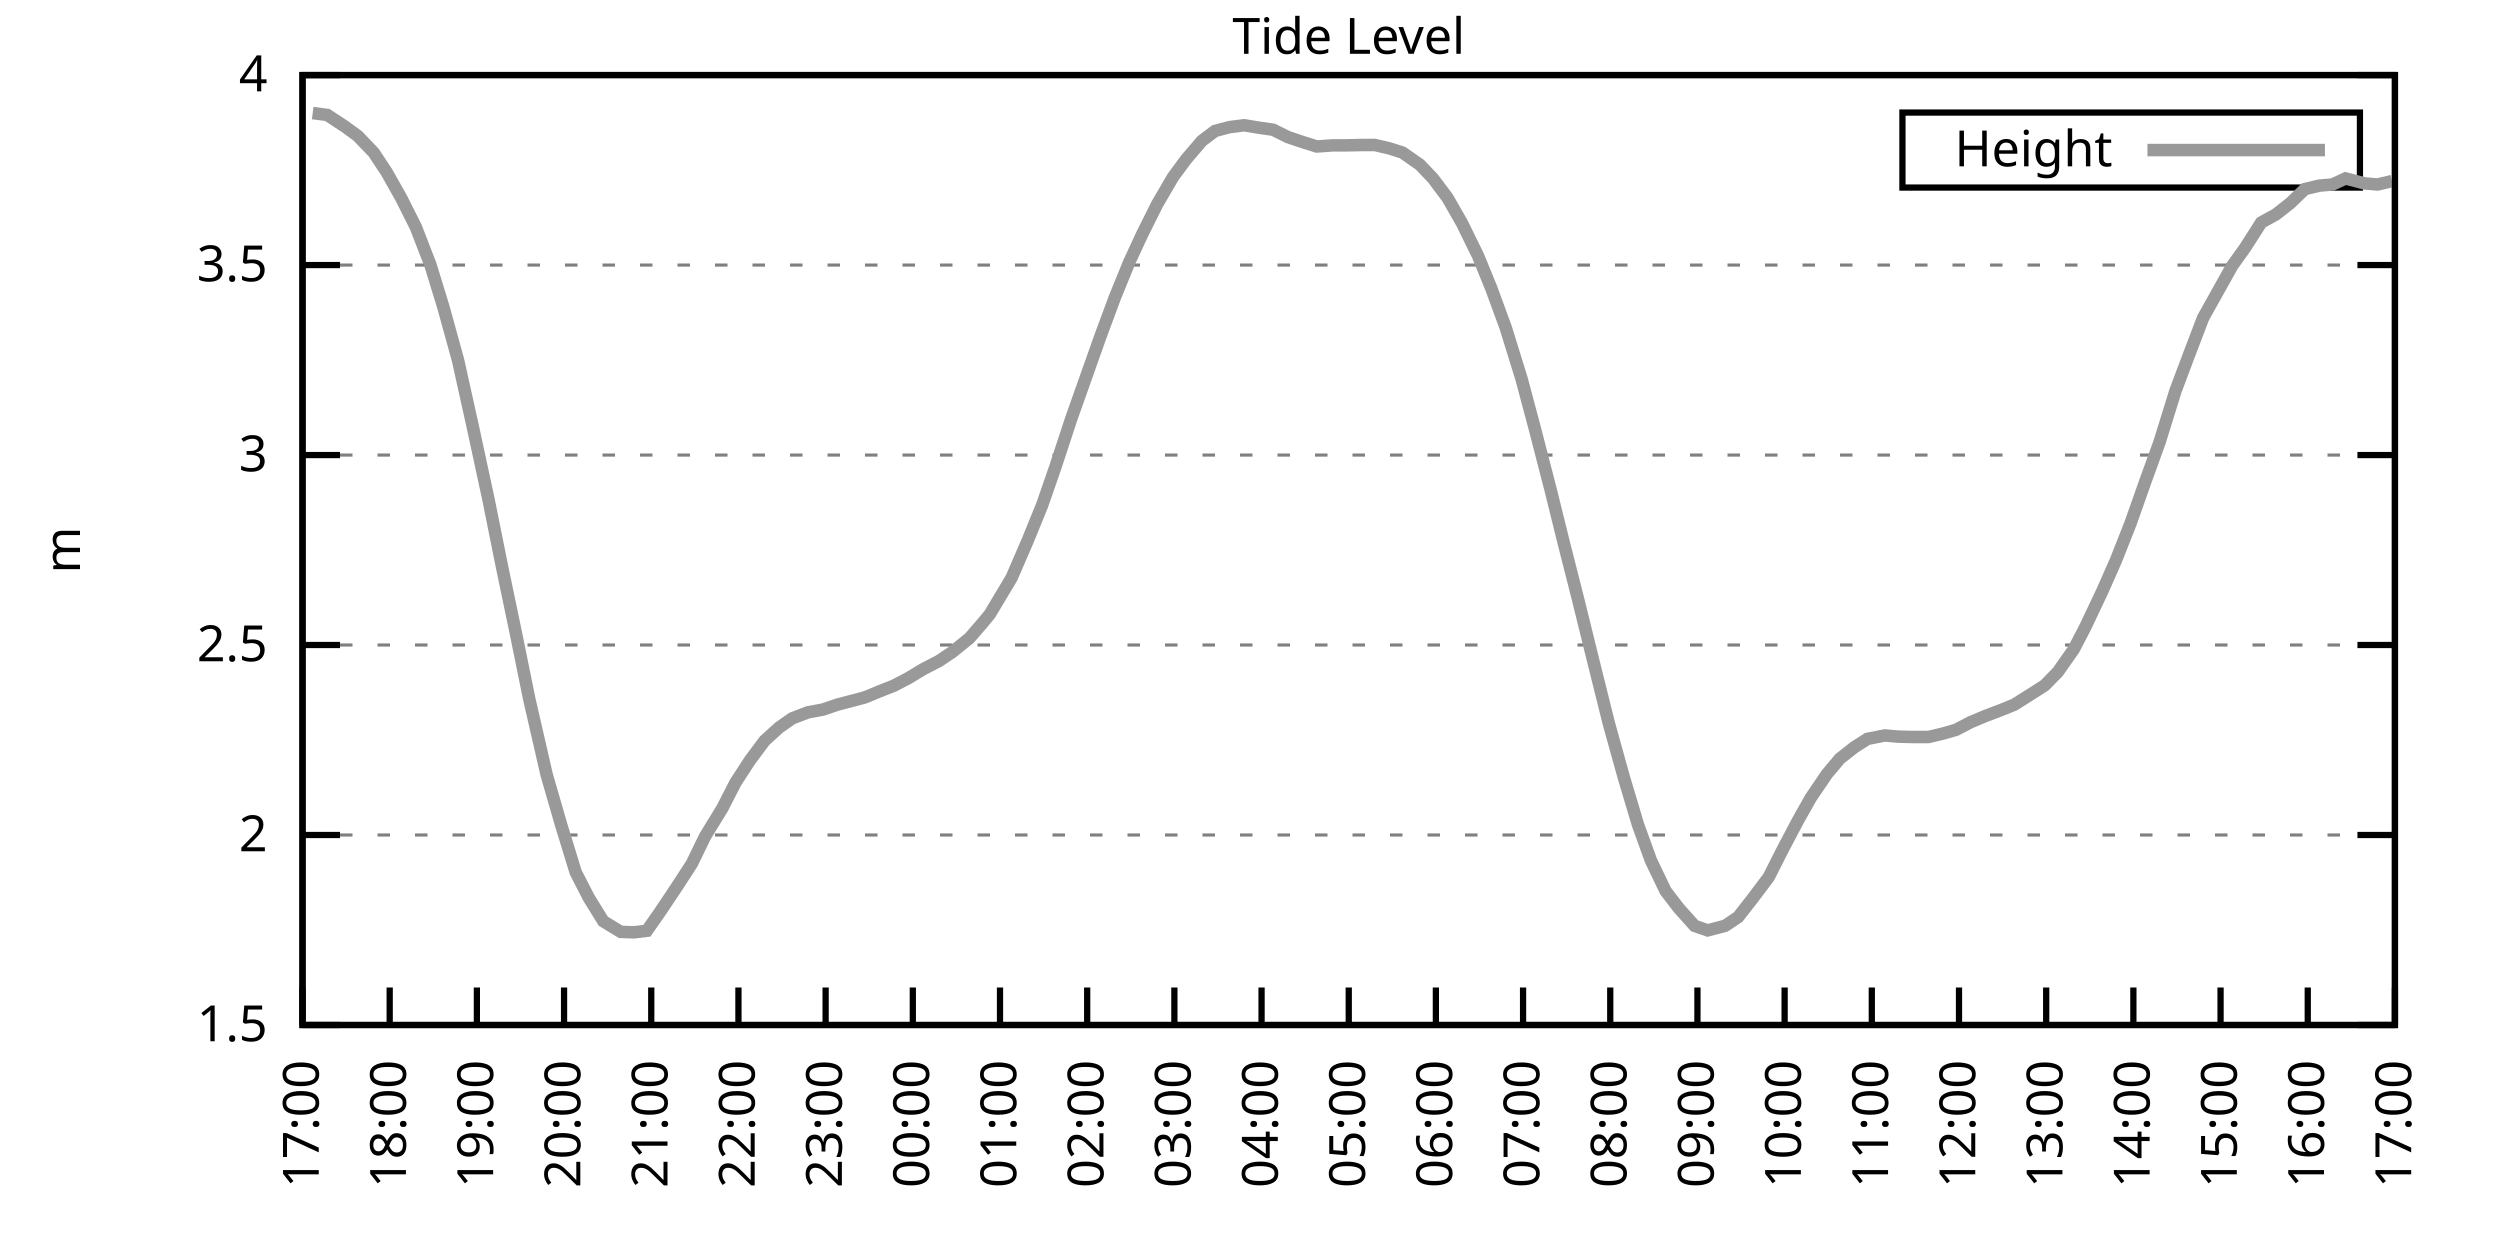
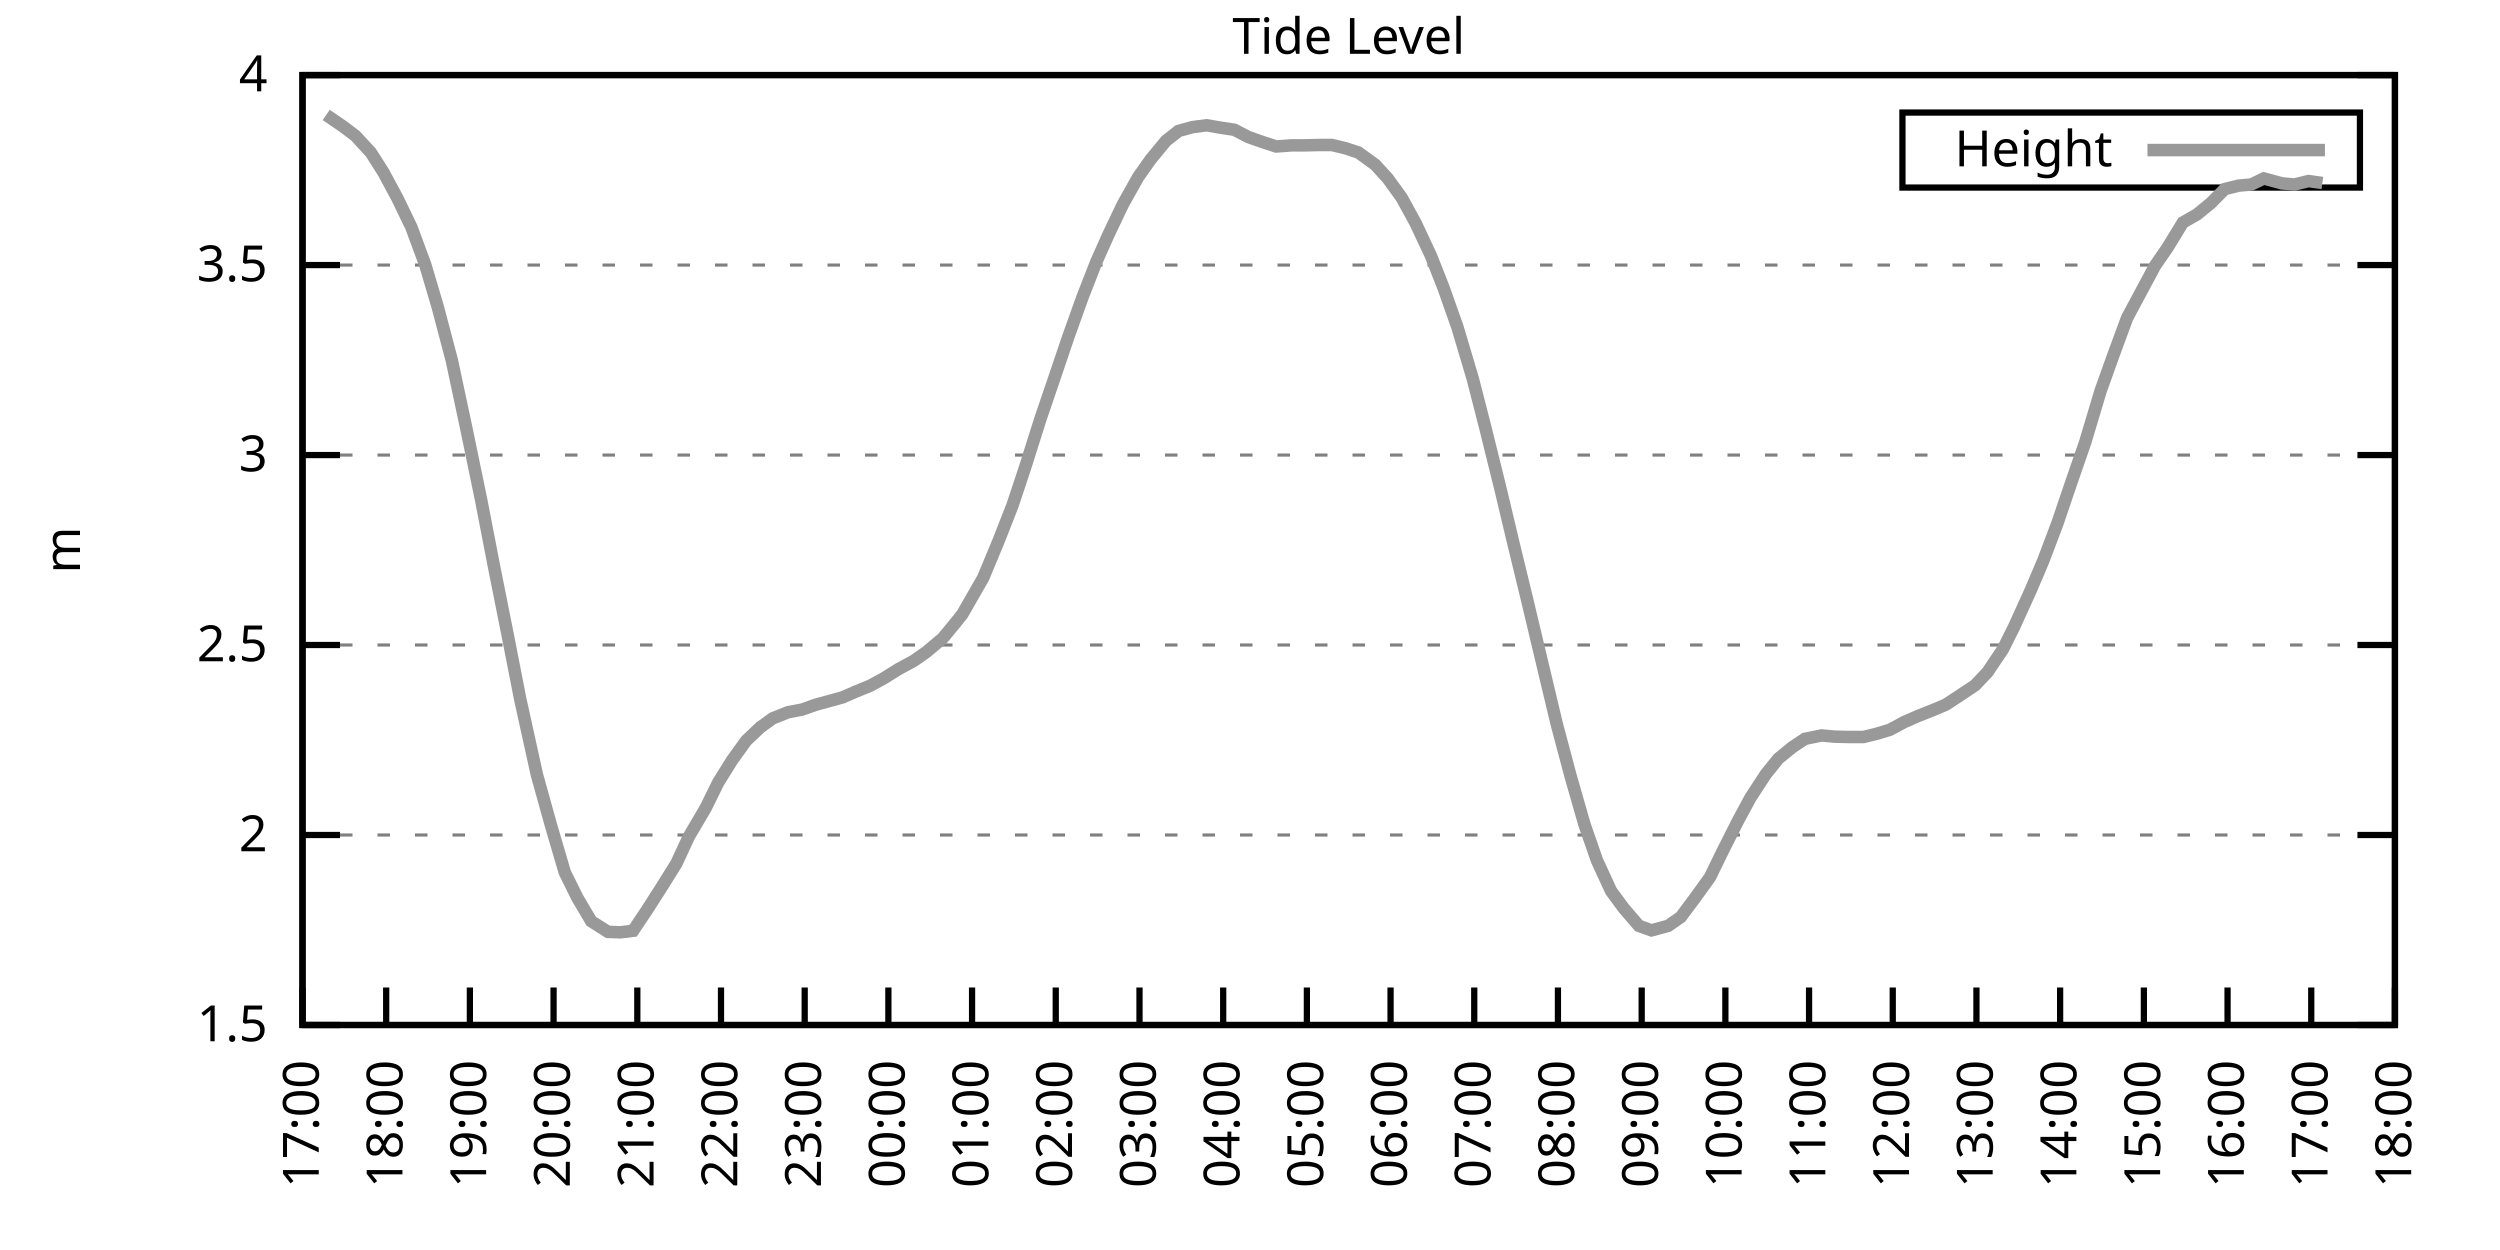
<svg xmlns="http://www.w3.org/2000/svg" xmlns:xlink="http://www.w3.org/1999/xlink" width="400" height="200" viewBox="0 0 400 200">
  <g id="gnuplot_canvas">
    <rect x="0" y="0" width="400" height="200" fill="none" />
    <defs>
      <circle id="gpDot" r="0.5" stroke-width="0.5" stroke="currentColor" />
      <path id="gpPt0" stroke-width="0.333" stroke="currentColor" d="M-1,0 h2 M0,-1 v2" />
      <path id="gpPt1" stroke-width="0.333" stroke="currentColor" d="M-1,-1 L1,1 M1,-1 L-1,1" />
      <path id="gpPt2" stroke-width="0.333" stroke="currentColor" d="M-1,0 L1,0 M0,-1 L0,1 M-1,-1 L1,1 M-1,1 L1,-1" />
      <rect id="gpPt3" stroke-width="0.333" stroke="currentColor" x="-1" y="-1" width="2" height="2" />
      <rect id="gpPt4" stroke-width="0.333" stroke="currentColor" fill="currentColor" x="-1" y="-1" width="2" height="2" />
      <circle id="gpPt5" stroke-width="0.333" stroke="currentColor" cx="0" cy="0" r="1" />
      <use xlink:href="#gpPt5" id="gpPt6" fill="currentColor" stroke="none" />
      <path id="gpPt7" stroke-width="0.333" stroke="currentColor" d="M0,-1.33 L-1.33,0.67 L1.33,0.67 z" />
      <use xlink:href="#gpPt7" id="gpPt8" fill="currentColor" stroke="none" />
      <use xlink:href="#gpPt7" id="gpPt9" stroke="currentColor" transform="rotate(180)" />
      <use xlink:href="#gpPt9" id="gpPt10" fill="currentColor" stroke="none" />
      <use xlink:href="#gpPt3" id="gpPt11" stroke="currentColor" transform="rotate(45)" />
      <use xlink:href="#gpPt11" id="gpPt12" fill="currentColor" stroke="none" />
      <path id="gpPt13" stroke-width="0.333" stroke="currentColor" d="M0,1.330 L1.265,0.411 L0.782,-1.067 L-0.782,-1.076 L-1.265,0.411 z" />
      <use xlink:href="#gpPt13" id="gpPt14" fill="currentColor" stroke="none" />
      <filter id="textbox" filterUnits="objectBoundingBox" x="0" y="0" height="1" width="1">
        <feFlood flood-color="white" flood-opacity="1" result="bgnd" />
        <feComposite in="SourceGraphic" in2="bgnd" operator="atop" />
      </filter>
      <filter id="greybox" filterUnits="objectBoundingBox" x="0" y="0" height="1" width="1">
        <feFlood flood-color="lightgrey" flood-opacity="1" result="grey" />
        <feComposite in="SourceGraphic" in2="grey" operator="atop" />
      </filter>
    </defs>
    <g fill="none" color="white" stroke="currentColor" stroke-width="1.00" stroke-linecap="butt" stroke-linejoin="miter">
</g>
    <g fill="none" color="black" stroke="currentColor" stroke-width="1.00" stroke-linecap="butt" stroke-linejoin="miter">
      <g stroke="none" shape-rendering="crispEdges">
        <polygon fill="rgb(255, 255, 255)" points="48.40,164.00 383.18,164.00 383.18,12.02 48.40,12.02 " />
      </g>
    </g>
    <g fill="none" color="black" stroke="currentColor" stroke-width="1.00" stroke-linecap="butt" stroke-linejoin="miter">
</g>
    <g fill="none" color="black" stroke="black" stroke-width="0.50" stroke-linecap="butt" stroke-linejoin="miter">
</g>
    <g fill="none" color="gray" stroke="currentColor" stroke-width="0.50" stroke-linecap="butt" stroke-linejoin="miter">
      <path stroke="gray" stroke-dasharray="2,4" class="gridline" d="M48.40,164.00 L383.19,164.00  " />
    </g>
    <g fill="none" color="gray" stroke="gray" stroke-width="1.00" stroke-linecap="butt" stroke-linejoin="miter">
</g>
    <g fill="none" color="black" stroke="currentColor" stroke-width="1.00" stroke-linecap="butt" stroke-linejoin="miter">
      <path stroke="black" d="M48.40,164.00 L54.40,164.00 M383.19,164.00 L377.19,164.00  " />
      <g transform="translate(42.80,166.60)" stroke="none" fill="black" font-family="Sans" font-size="8.00" text-anchor="end">
        <text>
          <tspan font-family="Sans"> 1.5</tspan>
        </text>
      </g>
    </g>
    <g fill="none" color="black" stroke="currentColor" stroke-width="1.00" stroke-linecap="butt" stroke-linejoin="miter">
</g>
    <g fill="none" color="black" stroke="black" stroke-width="0.50" stroke-linecap="butt" stroke-linejoin="miter">
</g>
    <g fill="none" color="gray" stroke="currentColor" stroke-width="0.50" stroke-linecap="butt" stroke-linejoin="miter">
      <path stroke="gray" stroke-dasharray="2,4" class="gridline" d="M48.40,133.60 L383.19,133.60  " />
    </g>
    <g fill="none" color="gray" stroke="gray" stroke-width="1.00" stroke-linecap="butt" stroke-linejoin="miter">
</g>
    <g fill="none" color="black" stroke="currentColor" stroke-width="1.00" stroke-linecap="butt" stroke-linejoin="miter">
      <path stroke="black" d="M48.40,133.60 L54.40,133.60 M383.19,133.60 L377.19,133.60  " />
      <g transform="translate(42.80,136.20)" stroke="none" fill="black" font-family="Sans" font-size="8.00" text-anchor="end">
        <text>
          <tspan font-family="Sans"> 2</tspan>
        </text>
      </g>
    </g>
    <g fill="none" color="black" stroke="currentColor" stroke-width="1.00" stroke-linecap="butt" stroke-linejoin="miter">
</g>
    <g fill="none" color="black" stroke="black" stroke-width="0.50" stroke-linecap="butt" stroke-linejoin="miter">
</g>
    <g fill="none" color="gray" stroke="currentColor" stroke-width="0.50" stroke-linecap="butt" stroke-linejoin="miter">
      <path stroke="gray" stroke-dasharray="2,4" class="gridline" d="M48.40,103.20 L383.19,103.20  " />
    </g>
    <g fill="none" color="gray" stroke="gray" stroke-width="1.00" stroke-linecap="butt" stroke-linejoin="miter">
</g>
    <g fill="none" color="black" stroke="currentColor" stroke-width="1.00" stroke-linecap="butt" stroke-linejoin="miter">
      <path stroke="black" d="M48.40,103.20 L54.40,103.20 M383.19,103.20 L377.19,103.20  " />
      <g transform="translate(42.80,105.80)" stroke="none" fill="black" font-family="Sans" font-size="8.00" text-anchor="end">
        <text>
          <tspan font-family="Sans"> 2.5</tspan>
        </text>
      </g>
    </g>
    <g fill="none" color="black" stroke="currentColor" stroke-width="1.00" stroke-linecap="butt" stroke-linejoin="miter">
</g>
    <g fill="none" color="black" stroke="black" stroke-width="0.50" stroke-linecap="butt" stroke-linejoin="miter">
</g>
    <g fill="none" color="gray" stroke="currentColor" stroke-width="0.50" stroke-linecap="butt" stroke-linejoin="miter">
      <path stroke="gray" stroke-dasharray="2,4" class="gridline" d="M48.40,72.81 L383.19,72.81  " />
    </g>
    <g fill="none" color="gray" stroke="gray" stroke-width="1.00" stroke-linecap="butt" stroke-linejoin="miter">
</g>
    <g fill="none" color="black" stroke="currentColor" stroke-width="1.00" stroke-linecap="butt" stroke-linejoin="miter">
      <path stroke="black" d="M48.40,72.81 L54.40,72.81 M383.19,72.81 L377.19,72.81  " />
      <g transform="translate(42.80,75.41)" stroke="none" fill="black" font-family="Sans" font-size="8.00" text-anchor="end">
        <text>
          <tspan font-family="Sans"> 3</tspan>
        </text>
      </g>
    </g>
    <g fill="none" color="black" stroke="currentColor" stroke-width="1.00" stroke-linecap="butt" stroke-linejoin="miter">
</g>
    <g fill="none" color="black" stroke="black" stroke-width="0.50" stroke-linecap="butt" stroke-linejoin="miter">
</g>
    <g fill="none" color="gray" stroke="currentColor" stroke-width="0.50" stroke-linecap="butt" stroke-linejoin="miter">
      <path stroke="gray" stroke-dasharray="2,4" class="gridline" d="M48.40,42.41 L383.19,42.41  " />
    </g>
    <g fill="none" color="gray" stroke="gray" stroke-width="1.00" stroke-linecap="butt" stroke-linejoin="miter">
</g>
    <g fill="none" color="black" stroke="currentColor" stroke-width="1.00" stroke-linecap="butt" stroke-linejoin="miter">
      <path stroke="black" d="M48.40,42.41 L54.40,42.41 M383.19,42.41 L377.19,42.41  " />
      <g transform="translate(42.80,45.01)" stroke="none" fill="black" font-family="Sans" font-size="8.00" text-anchor="end">
        <text>
          <tspan font-family="Sans"> 3.5</tspan>
        </text>
      </g>
    </g>
    <g fill="none" color="black" stroke="currentColor" stroke-width="1.00" stroke-linecap="butt" stroke-linejoin="miter">
</g>
    <g fill="none" color="black" stroke="black" stroke-width="0.50" stroke-linecap="butt" stroke-linejoin="miter">
</g>
    <g fill="none" color="gray" stroke="currentColor" stroke-width="0.50" stroke-linecap="butt" stroke-linejoin="miter">
      <path stroke="gray" stroke-dasharray="2,4" class="gridline" d="M48.40,12.01 L383.19,12.01  " />
    </g>
    <g fill="none" color="gray" stroke="gray" stroke-width="1.00" stroke-linecap="butt" stroke-linejoin="miter">
</g>
    <g fill="none" color="black" stroke="currentColor" stroke-width="1.00" stroke-linecap="butt" stroke-linejoin="miter">
      <path stroke="black" d="M48.40,12.01 L54.40,12.01 M383.19,12.01 L377.19,12.01  " />
      <g transform="translate(42.80,14.61)" stroke="none" fill="black" font-family="Sans" font-size="8.00" text-anchor="end">
        <text>
          <tspan font-family="Sans"> 4</tspan>
        </text>
      </g>
    </g>
    <g fill="none" color="black" stroke="currentColor" stroke-width="1.00" stroke-linecap="butt" stroke-linejoin="miter">
      <path stroke="black" d="M48.40,164.00 L48.40,158.00  " />
      <g transform="translate(51.00,169.60) rotate(270.00)" stroke="none" fill="black" font-family="Sans" font-size="8.00" text-anchor="end">
        <text>
          <tspan font-family="Sans">17:00</tspan>
        </text>
      </g>
    </g>
    <g fill="none" color="black" stroke="currentColor" stroke-width="1.00" stroke-linecap="butt" stroke-linejoin="miter">
-       <path stroke="black" d="M62.35,164.00 L62.35,158.00  " />
-       <g transform="translate(64.95,169.60) rotate(270.00)" stroke="none" fill="black" font-family="Sans" font-size="8.00" text-anchor="end">
+       <path stroke="black" d="M61.79,164.00 L61.79,158.00  " />
+       <g transform="translate(64.39,169.60) rotate(270.00)" stroke="none" fill="black" font-family="Sans" font-size="8.00" text-anchor="end">
        <text>
          <tspan font-family="Sans">18:00</tspan>
        </text>
      </g>
    </g>
    <g fill="none" color="black" stroke="currentColor" stroke-width="1.00" stroke-linecap="butt" stroke-linejoin="miter">
-       <path stroke="black" d="M76.30,164.00 L76.30,158.00  " />
-       <g transform="translate(78.90,169.60) rotate(270.00)" stroke="none" fill="black" font-family="Sans" font-size="8.00" text-anchor="end">
+       <path stroke="black" d="M75.18,164.00 L75.18,158.00  " />
+       <g transform="translate(77.78,169.60) rotate(270.00)" stroke="none" fill="black" font-family="Sans" font-size="8.00" text-anchor="end">
        <text>
          <tspan font-family="Sans">19:00</tspan>
        </text>
      </g>
    </g>
    <g fill="none" color="black" stroke="currentColor" stroke-width="1.00" stroke-linecap="butt" stroke-linejoin="miter">
-       <path stroke="black" d="M90.25,164.00 L90.25,158.00  " />
-       <g transform="translate(92.85,169.60) rotate(270.00)" stroke="none" fill="black" font-family="Sans" font-size="8.00" text-anchor="end">
+       <path stroke="black" d="M88.57,164.00 L88.57,158.00  " />
+       <g transform="translate(91.17,169.60) rotate(270.00)" stroke="none" fill="black" font-family="Sans" font-size="8.00" text-anchor="end">
        <text>
          <tspan font-family="Sans">20:00</tspan>
        </text>
      </g>
    </g>
    <g fill="none" color="black" stroke="currentColor" stroke-width="1.00" stroke-linecap="butt" stroke-linejoin="miter">
-       <path stroke="black" d="M104.20,164.00 L104.20,158.00  " />
-       <g transform="translate(106.80,169.60) rotate(270.00)" stroke="none" fill="black" font-family="Sans" font-size="8.00" text-anchor="end">
+       <path stroke="black" d="M101.97,164.00 L101.97,158.00  " />
+       <g transform="translate(104.57,169.60) rotate(270.00)" stroke="none" fill="black" font-family="Sans" font-size="8.00" text-anchor="end">
        <text>
          <tspan font-family="Sans">21:00</tspan>
        </text>
      </g>
    </g>
    <g fill="none" color="black" stroke="currentColor" stroke-width="1.00" stroke-linecap="butt" stroke-linejoin="miter">
-       <path stroke="black" d="M118.15,164.00 L118.15,158.00  " />
-       <g transform="translate(120.75,169.60) rotate(270.00)" stroke="none" fill="black" font-family="Sans" font-size="8.00" text-anchor="end">
+       <path stroke="black" d="M115.36,164.00 L115.36,158.00  " />
+       <g transform="translate(117.96,169.60) rotate(270.00)" stroke="none" fill="black" font-family="Sans" font-size="8.00" text-anchor="end">
        <text>
          <tspan font-family="Sans">22:00</tspan>
        </text>
      </g>
    </g>
    <g fill="none" color="black" stroke="currentColor" stroke-width="1.00" stroke-linecap="butt" stroke-linejoin="miter">
-       <path stroke="black" d="M132.10,164.00 L132.10,158.00  " />
-       <g transform="translate(134.70,169.60) rotate(270.00)" stroke="none" fill="black" font-family="Sans" font-size="8.00" text-anchor="end">
+       <path stroke="black" d="M128.75,164.00 L128.75,158.00  " />
+       <g transform="translate(131.35,169.60) rotate(270.00)" stroke="none" fill="black" font-family="Sans" font-size="8.00" text-anchor="end">
        <text>
          <tspan font-family="Sans">23:00</tspan>
        </text>
      </g>
    </g>
    <g fill="none" color="black" stroke="currentColor" stroke-width="1.00" stroke-linecap="butt" stroke-linejoin="miter">
-       <path stroke="black" d="M146.05,164.00 L146.05,158.00  " />
-       <g transform="translate(148.65,169.60) rotate(270.00)" stroke="none" fill="black" font-family="Sans" font-size="8.00" text-anchor="end">
+       <path stroke="black" d="M142.14,164.00 L142.14,158.00  " />
+       <g transform="translate(144.74,169.60) rotate(270.00)" stroke="none" fill="black" font-family="Sans" font-size="8.00" text-anchor="end">
        <text>
          <tspan font-family="Sans">00:00</tspan>
        </text>
      </g>
    </g>
    <g fill="none" color="black" stroke="currentColor" stroke-width="1.00" stroke-linecap="butt" stroke-linejoin="miter">
-       <path stroke="black" d="M160.00,164.00 L160.00,158.00  " />
-       <g transform="translate(162.60,169.60) rotate(270.00)" stroke="none" fill="black" font-family="Sans" font-size="8.00" text-anchor="end">
+       <path stroke="black" d="M155.53,164.00 L155.53,158.00  " />
+       <g transform="translate(158.13,169.60) rotate(270.00)" stroke="none" fill="black" font-family="Sans" font-size="8.00" text-anchor="end">
        <text>
          <tspan font-family="Sans">01:00</tspan>
        </text>
      </g>
    </g>
    <g fill="none" color="black" stroke="currentColor" stroke-width="1.00" stroke-linecap="butt" stroke-linejoin="miter">
-       <path stroke="black" d="M173.95,164.00 L173.95,158.00  " />
-       <g transform="translate(176.55,169.60) rotate(270.00)" stroke="none" fill="black" font-family="Sans" font-size="8.00" text-anchor="end">
+       <path stroke="black" d="M168.92,164.00 L168.92,158.00  " />
+       <g transform="translate(171.52,169.60) rotate(270.00)" stroke="none" fill="black" font-family="Sans" font-size="8.00" text-anchor="end">
        <text>
          <tspan font-family="Sans">02:00</tspan>
        </text>
      </g>
    </g>
    <g fill="none" color="black" stroke="currentColor" stroke-width="1.00" stroke-linecap="butt" stroke-linejoin="miter">
-       <path stroke="black" d="M187.90,164.00 L187.90,158.00  " />
-       <g transform="translate(190.50,169.60) rotate(270.00)" stroke="none" fill="black" font-family="Sans" font-size="8.00" text-anchor="end">
+       <path stroke="black" d="M182.32,164.00 L182.32,158.00  " />
+       <g transform="translate(184.92,169.60) rotate(270.00)" stroke="none" fill="black" font-family="Sans" font-size="8.00" text-anchor="end">
        <text>
          <tspan font-family="Sans">03:00</tspan>
        </text>
      </g>
    </g>
    <g fill="none" color="black" stroke="currentColor" stroke-width="1.00" stroke-linecap="butt" stroke-linejoin="miter">
-       <path stroke="black" d="M201.85,164.00 L201.85,158.00  " />
-       <g transform="translate(204.45,169.60) rotate(270.00)" stroke="none" fill="black" font-family="Sans" font-size="8.00" text-anchor="end">
+       <path stroke="black" d="M195.71,164.00 L195.71,158.00  " />
+       <g transform="translate(198.31,169.60) rotate(270.00)" stroke="none" fill="black" font-family="Sans" font-size="8.00" text-anchor="end">
        <text>
          <tspan font-family="Sans">04:00</tspan>
        </text>
      </g>
    </g>
    <g fill="none" color="black" stroke="currentColor" stroke-width="1.00" stroke-linecap="butt" stroke-linejoin="miter">
-       <path stroke="black" d="M215.80,164.00 L215.80,158.00  " />
-       <g transform="translate(218.40,169.60) rotate(270.00)" stroke="none" fill="black" font-family="Sans" font-size="8.00" text-anchor="end">
+       <path stroke="black" d="M209.10,164.00 L209.10,158.00  " />
+       <g transform="translate(211.70,169.60) rotate(270.00)" stroke="none" fill="black" font-family="Sans" font-size="8.00" text-anchor="end">
        <text>
          <tspan font-family="Sans">05:00</tspan>
        </text>
      </g>
    </g>
    <g fill="none" color="black" stroke="currentColor" stroke-width="1.00" stroke-linecap="butt" stroke-linejoin="miter">
-       <path stroke="black" d="M229.74,164.00 L229.74,158.00  " />
-       <g transform="translate(232.34,169.60) rotate(270.00)" stroke="none" fill="black" font-family="Sans" font-size="8.00" text-anchor="end">
+       <path stroke="black" d="M222.49,164.00 L222.49,158.00  " />
+       <g transform="translate(225.09,169.60) rotate(270.00)" stroke="none" fill="black" font-family="Sans" font-size="8.00" text-anchor="end">
        <text>
          <tspan font-family="Sans">06:00</tspan>
        </text>
      </g>
    </g>
    <g fill="none" color="black" stroke="currentColor" stroke-width="1.00" stroke-linecap="butt" stroke-linejoin="miter">
-       <path stroke="black" d="M243.69,164.00 L243.69,158.00  " />
-       <g transform="translate(246.29,169.60) rotate(270.00)" stroke="none" fill="black" font-family="Sans" font-size="8.00" text-anchor="end">
+       <path stroke="black" d="M235.88,164.00 L235.88,158.00  " />
+       <g transform="translate(238.48,169.60) rotate(270.00)" stroke="none" fill="black" font-family="Sans" font-size="8.00" text-anchor="end">
        <text>
          <tspan font-family="Sans">07:00</tspan>
        </text>
      </g>
    </g>
    <g fill="none" color="black" stroke="currentColor" stroke-width="1.00" stroke-linecap="butt" stroke-linejoin="miter">
-       <path stroke="black" d="M257.64,164.00 L257.64,158.00  " />
-       <g transform="translate(260.24,169.60) rotate(270.00)" stroke="none" fill="black" font-family="Sans" font-size="8.00" text-anchor="end">
+       <path stroke="black" d="M249.27,164.00 L249.27,158.00  " />
+       <g transform="translate(251.87,169.60) rotate(270.00)" stroke="none" fill="black" font-family="Sans" font-size="8.00" text-anchor="end">
        <text>
          <tspan font-family="Sans">08:00</tspan>
        </text>
      </g>
    </g>
    <g fill="none" color="black" stroke="currentColor" stroke-width="1.00" stroke-linecap="butt" stroke-linejoin="miter">
-       <path stroke="black" d="M271.59,164.00 L271.59,158.00  " />
-       <g transform="translate(274.19,169.60) rotate(270.00)" stroke="none" fill="black" font-family="Sans" font-size="8.00" text-anchor="end">
+       <path stroke="black" d="M262.67,164.00 L262.67,158.00  " />
+       <g transform="translate(265.27,169.60) rotate(270.00)" stroke="none" fill="black" font-family="Sans" font-size="8.00" text-anchor="end">
        <text>
          <tspan font-family="Sans">09:00</tspan>
        </text>
      </g>
    </g>
    <g fill="none" color="black" stroke="currentColor" stroke-width="1.00" stroke-linecap="butt" stroke-linejoin="miter">
-       <path stroke="black" d="M285.54,164.00 L285.54,158.00  " />
-       <g transform="translate(288.14,169.60) rotate(270.00)" stroke="none" fill="black" font-family="Sans" font-size="8.00" text-anchor="end">
+       <path stroke="black" d="M276.06,164.00 L276.06,158.00  " />
+       <g transform="translate(278.66,169.60) rotate(270.00)" stroke="none" fill="black" font-family="Sans" font-size="8.00" text-anchor="end">
        <text>
          <tspan font-family="Sans">10:00</tspan>
        </text>
      </g>
    </g>
    <g fill="none" color="black" stroke="currentColor" stroke-width="1.00" stroke-linecap="butt" stroke-linejoin="miter">
-       <path stroke="black" d="M299.49,164.00 L299.49,158.00  " />
-       <g transform="translate(302.09,169.60) rotate(270.00)" stroke="none" fill="black" font-family="Sans" font-size="8.00" text-anchor="end">
+       <path stroke="black" d="M289.45,164.00 L289.45,158.00  " />
+       <g transform="translate(292.05,169.60) rotate(270.00)" stroke="none" fill="black" font-family="Sans" font-size="8.00" text-anchor="end">
        <text>
          <tspan font-family="Sans">11:00</tspan>
        </text>
      </g>
    </g>
    <g fill="none" color="black" stroke="currentColor" stroke-width="1.00" stroke-linecap="butt" stroke-linejoin="miter">
-       <path stroke="black" d="M313.44,164.00 L313.44,158.00  " />
-       <g transform="translate(316.04,169.60) rotate(270.00)" stroke="none" fill="black" font-family="Sans" font-size="8.00" text-anchor="end">
+       <path stroke="black" d="M302.84,164.00 L302.84,158.00  " />
+       <g transform="translate(305.44,169.60) rotate(270.00)" stroke="none" fill="black" font-family="Sans" font-size="8.00" text-anchor="end">
        <text>
          <tspan font-family="Sans">12:00</tspan>
        </text>
      </g>
    </g>
    <g fill="none" color="black" stroke="currentColor" stroke-width="1.00" stroke-linecap="butt" stroke-linejoin="miter">
-       <path stroke="black" d="M327.39,164.00 L327.39,158.00  " />
-       <g transform="translate(329.99,169.60) rotate(270.00)" stroke="none" fill="black" font-family="Sans" font-size="8.00" text-anchor="end">
+       <path stroke="black" d="M316.23,164.00 L316.23,158.00  " />
+       <g transform="translate(318.83,169.60) rotate(270.00)" stroke="none" fill="black" font-family="Sans" font-size="8.00" text-anchor="end">
        <text>
          <tspan font-family="Sans">13:00</tspan>
        </text>
      </g>
    </g>
    <g fill="none" color="black" stroke="currentColor" stroke-width="1.00" stroke-linecap="butt" stroke-linejoin="miter">
-       <path stroke="black" d="M341.34,164.00 L341.34,158.00  " />
-       <g transform="translate(343.94,169.60) rotate(270.00)" stroke="none" fill="black" font-family="Sans" font-size="8.00" text-anchor="end">
+       <path stroke="black" d="M329.62,164.00 L329.62,158.00  " />
+       <g transform="translate(332.22,169.60) rotate(270.00)" stroke="none" fill="black" font-family="Sans" font-size="8.00" text-anchor="end">
        <text>
          <tspan font-family="Sans">14:00</tspan>
        </text>
      </g>
    </g>
    <g fill="none" color="black" stroke="currentColor" stroke-width="1.00" stroke-linecap="butt" stroke-linejoin="miter">
-       <path stroke="black" d="M355.29,164.00 L355.29,158.00  " />
-       <g transform="translate(357.89,169.60) rotate(270.00)" stroke="none" fill="black" font-family="Sans" font-size="8.00" text-anchor="end">
+       <path stroke="black" d="M343.02,164.00 L343.02,158.00  " />
+       <g transform="translate(345.62,169.60) rotate(270.00)" stroke="none" fill="black" font-family="Sans" font-size="8.00" text-anchor="end">
        <text>
          <tspan font-family="Sans">15:00</tspan>
        </text>
      </g>
    </g>
    <g fill="none" color="black" stroke="currentColor" stroke-width="1.00" stroke-linecap="butt" stroke-linejoin="miter">
-       <path stroke="black" d="M369.24,164.00 L369.24,158.00  " />
-       <g transform="translate(371.84,169.60) rotate(270.00)" stroke="none" fill="black" font-family="Sans" font-size="8.00" text-anchor="end">
+       <path stroke="black" d="M356.41,164.00 L356.41,158.00  " />
+       <g transform="translate(359.01,169.60) rotate(270.00)" stroke="none" fill="black" font-family="Sans" font-size="8.00" text-anchor="end">
        <text>
          <tspan font-family="Sans">16:00</tspan>
+         </text>
+       </g>
+     </g>
+     <g fill="none" color="black" stroke="currentColor" stroke-width="1.00" stroke-linecap="butt" stroke-linejoin="miter">
+       <path stroke="black" d="M369.80,164.00 L369.80,158.00  " />
+       <g transform="translate(372.40,169.60) rotate(270.00)" stroke="none" fill="black" font-family="Sans" font-size="8.00" text-anchor="end">
+         <text>
+           <tspan font-family="Sans">17:00</tspan>
        </text>
      </g>
    </g>
    <g fill="none" color="black" stroke="currentColor" stroke-width="1.00" stroke-linecap="butt" stroke-linejoin="miter">
      <path stroke="black" d="M383.19,164.00 L383.19,158.00  " />
      <g transform="translate(385.79,169.60) rotate(270.00)" stroke="none" fill="black" font-family="Sans" font-size="8.00" text-anchor="end">
        <text>
-           <tspan font-family="Sans">17:00</tspan>
+           <tspan font-family="Sans">18:00</tspan>
        </text>
      </g>
    </g>
    <g fill="none" color="black" stroke="currentColor" stroke-width="1.00" stroke-linecap="butt" stroke-linejoin="miter">
</g>
    <g fill="none" color="black" stroke="currentColor" stroke-width="1.00" stroke-linecap="butt" stroke-linejoin="miter">
      <path stroke="black" d="M48.40,12.01 L48.40,164.00 L383.19,164.00 L383.19,12.01 L48.40,12.01 Z  " />
    </g>
    <g fill="none" color="black" stroke="currentColor" stroke-width="1.00" stroke-linecap="butt" stroke-linejoin="miter">
</g>
    <g fill="none" color="black" stroke="currentColor" stroke-width="1.00" stroke-linecap="butt" stroke-linejoin="miter">
      <path stroke="black" d="M304.39,30.01 L304.39,18.01 L377.59,18.01 L377.59,30.01 L304.39,30.01 Z  " />
    </g>
    <g id="Tide_level_plot_1">
      <g fill="none" color="white" stroke="black" stroke-width="2.00" stroke-linecap="butt" stroke-linejoin="miter">
</g>
      <g fill="none" color="black" stroke="currentColor" stroke-width="2.00" stroke-linecap="butt" stroke-linejoin="miter">
        <g transform="translate(337.99,26.61)" stroke="none" fill="black" font-family="Sans" font-size="8.00" text-anchor="end">
          <text>
            <tspan font-family="Sans">Height</tspan>
          </text>
        </g>
      </g>
      <g fill="none" color="black" stroke="currentColor" stroke-width="2.00" stroke-linecap="butt" stroke-linejoin="miter">
-         <path stroke="rgb(153, 153, 153)" d="M343.59,24.01 L371.99,24.01 M50.03,18.09 L52.35,18.39 L55.14,20.22 L57.23,21.74 L59.79,24.41 L61.88,27.57   L64.21,31.71 L66.53,36.33 L68.86,42.35 L70.95,49.16 L73.28,57.61 L75.60,68.06 L78.16,79.92 L80.25,90.32   L82.58,101.50 L84.67,111.78 L87.46,123.94 L89.78,131.96 L92.11,139.56 L94.20,143.63 L96.53,147.40 L99.32,149.10   L101.41,149.17 L103.50,148.92 L105.83,145.58 L108.38,141.75 L110.71,138.16 L112.80,133.85 L115.59,129.29 L117.68,125.21   L120.01,121.63 L122.33,118.52 L124.66,116.40 L126.75,114.94 L129.31,113.96 L131.63,113.54 L133.96,112.75 L136.28,112.14   L138.37,111.59 L140.70,110.62 L143.02,109.71 L145.35,108.49 L147.67,107.09 L150.23,105.76 L152.32,104.36 L155.11,102.11   L157.21,99.68 L158.37,98.28 L161.86,92.44 L164.41,86.55 L166.74,80.83 L168.83,74.81 L171.39,67.03 L173.48,61.13   L176.04,53.90 L178.36,47.64 L180.69,41.92 L182.78,37.42 L185.11,32.74 L187.66,28.36 L189.76,25.51 L192.31,22.53   L194.41,20.95 L196.73,20.34 L199.06,20.04 L201.61,20.46 L203.71,20.76 L206.03,21.92 L208.36,22.71 L210.68,23.44   L213.24,23.26 L215.33,23.26 L217.89,23.20 L219.98,23.20 L222.30,23.74 L224.40,24.41 L227.19,26.36 L229.28,28.55   L231.60,31.65 L233.93,35.72 L236.49,40.95 L238.58,46.06 L240.90,52.38 L243.46,60.65 L245.55,68.49 L248.11,78.40   L250.20,86.85 L252.53,96.03 L254.85,105.45 L257.41,115.73 L259.74,124.12 L262.06,131.90 L264.15,137.68 L266.48,142.54   L268.57,145.27 L271.13,148.13 L273.22,148.86 L276.01,148.13 L278.10,146.73 L280.43,143.75 L282.99,140.35 L285.08,136.22   L287.64,131.35 L289.73,127.64 L292.29,123.87 L294.38,121.38 L296.70,119.56 L298.80,118.22 L301.58,117.67 L303.68,117.86   L306.00,117.92 L308.56,117.92 L310.88,117.37 L312.98,116.76 L315.30,115.55 L317.63,114.57 L320.18,113.60 L322.28,112.75   L324.60,111.29 L327.16,109.65 L329.25,107.52 L331.81,103.87 L333.67,100.29 L336.46,94.39 L338.55,89.65 L340.88,83.75   L343.20,77.18 L345.53,70.74 L348.08,62.53 L350.18,56.94 L352.50,50.86 L357.15,42.53 L359.24,39.61 L361.80,35.60   L364.13,34.32 L366.45,32.50 L368.78,30.25 L371.10,29.70 L373.19,29.52 L375.29,28.55 L378.31,29.34 L380.40,29.52   L382.73,28.97  " />
+         <path stroke="rgb(153, 153, 153)" d="M343.59,24.01 L371.99,24.01 M52.19,18.39 L54.87,20.22 L56.88,21.74 L59.34,24.41 L61.35,27.57 L63.58,31.71   L65.81,36.33 L68.04,42.35 L70.05,49.16 L72.28,57.61 L74.51,68.06 L76.97,79.92 L78.98,90.32 L81.21,101.50   L83.22,111.78 L85.90,123.94 L88.13,131.96 L90.36,139.56 L92.37,143.63 L94.60,147.40 L97.28,149.10 L99.29,149.17   L101.30,148.92 L103.53,145.58 L105.98,141.75 L108.22,138.16 L110.22,133.85 L112.90,129.29 L114.91,125.21 L117.14,121.63   L119.38,118.52 L121.61,116.40 L123.62,114.94 L126.07,113.96 L128.30,113.54 L130.54,112.75 L132.77,112.14 L134.78,111.59   L137.01,110.62 L139.24,109.71 L141.47,108.49 L143.70,107.09 L146.16,105.76 L148.17,104.36 L150.85,102.11 L152.85,99.68   L153.97,98.28 L157.32,92.44 L159.77,86.55 L162.01,80.83 L164.01,74.81 L166.47,67.03 L168.48,61.13 L170.93,53.90   L173.17,47.64 L175.40,41.92 L177.41,37.42 L179.64,32.74 L182.09,28.36 L184.10,25.51 L186.56,22.53 L188.57,20.95   L190.80,20.34 L193.03,20.04 L195.48,20.46 L197.49,20.76 L199.73,21.92 L201.96,22.71 L204.19,23.44 L206.64,23.26   L208.65,23.26 L211.11,23.20 L213.12,23.20 L215.35,23.74 L217.36,24.41 L220.04,26.36 L222.04,28.55 L224.28,31.65   L226.51,35.72 L228.96,40.95 L230.97,46.06 L233.20,52.38 L235.66,60.65 L237.67,68.49 L240.12,78.40 L242.13,86.85   L244.36,96.03 L246.60,105.45 L249.05,115.73 L251.28,124.12 L253.51,131.90 L255.52,137.68 L257.76,142.54 L259.76,145.27   L262.22,148.13 L264.23,148.86 L266.91,148.13 L268.92,146.73 L271.15,143.75 L273.60,140.35 L275.61,136.22 L278.07,131.35   L280.07,127.64 L282.53,123.87 L284.54,121.38 L286.77,119.56 L288.78,118.22 L291.46,117.67 L293.47,117.86 L295.70,117.92   L298.15,117.92 L300.39,117.37 L302.39,116.76 L304.63,115.55 L306.86,114.57 L309.31,113.60 L311.32,112.75 L313.55,111.29   L316.01,109.65 L318.02,107.52 L320.47,103.87 L322.26,100.29 L324.94,94.39 L326.95,89.65 L329.18,83.75 L331.41,77.18   L333.64,70.74 L336.10,62.53 L338.10,56.94 L340.34,50.86 L344.80,42.53 L346.81,39.61 L349.26,35.60 L351.50,34.32   L353.73,32.50 L355.96,30.25 L358.19,29.70 L360.20,29.52 L362.21,28.55 L365.11,29.34 L367.12,29.52 L369.35,28.97   L371.58,29.28  " />
      </g>
    </g>
    <g fill="none" color="black" stroke="currentColor" stroke-width="2.00" stroke-linecap="butt" stroke-linejoin="miter">
</g>
    <g fill="none" color="black" stroke="black" stroke-width="1.00" stroke-linecap="butt" stroke-linejoin="miter">
</g>
    <g fill="none" color="black" stroke="currentColor" stroke-width="1.00" stroke-linecap="butt" stroke-linejoin="miter">
      <path stroke="black" d="M48.40,12.01 L48.40,164.00 L383.19,164.00 L383.19,12.01 L48.40,12.01 Z  " />
      <g transform="translate(12.80,88.01) rotate(270.00)" stroke="none" fill="black" font-family="Sans" font-size="8.00" text-anchor="middle">
        <text>
          <tspan font-family="Sans">m</tspan>
        </text>
      </g>
    </g>
    <g fill="none" color="black" stroke="currentColor" stroke-width="1.00" stroke-linecap="butt" stroke-linejoin="miter">
</g>
    <g fill="none" color="black" stroke="currentColor" stroke-width="1.00" stroke-linecap="butt" stroke-linejoin="miter">
      <g transform="translate(215.79,8.61)" stroke="none" fill="black" font-family="Sans" font-size="8.00" text-anchor="middle">
        <text>
          <tspan font-family="Sans">Tide Level</tspan>
        </text>
      </g>
    </g>
    <g fill="none" color="black" stroke="currentColor" stroke-width="1.00" stroke-linecap="butt" stroke-linejoin="miter">
</g>
  </g>
</svg>
